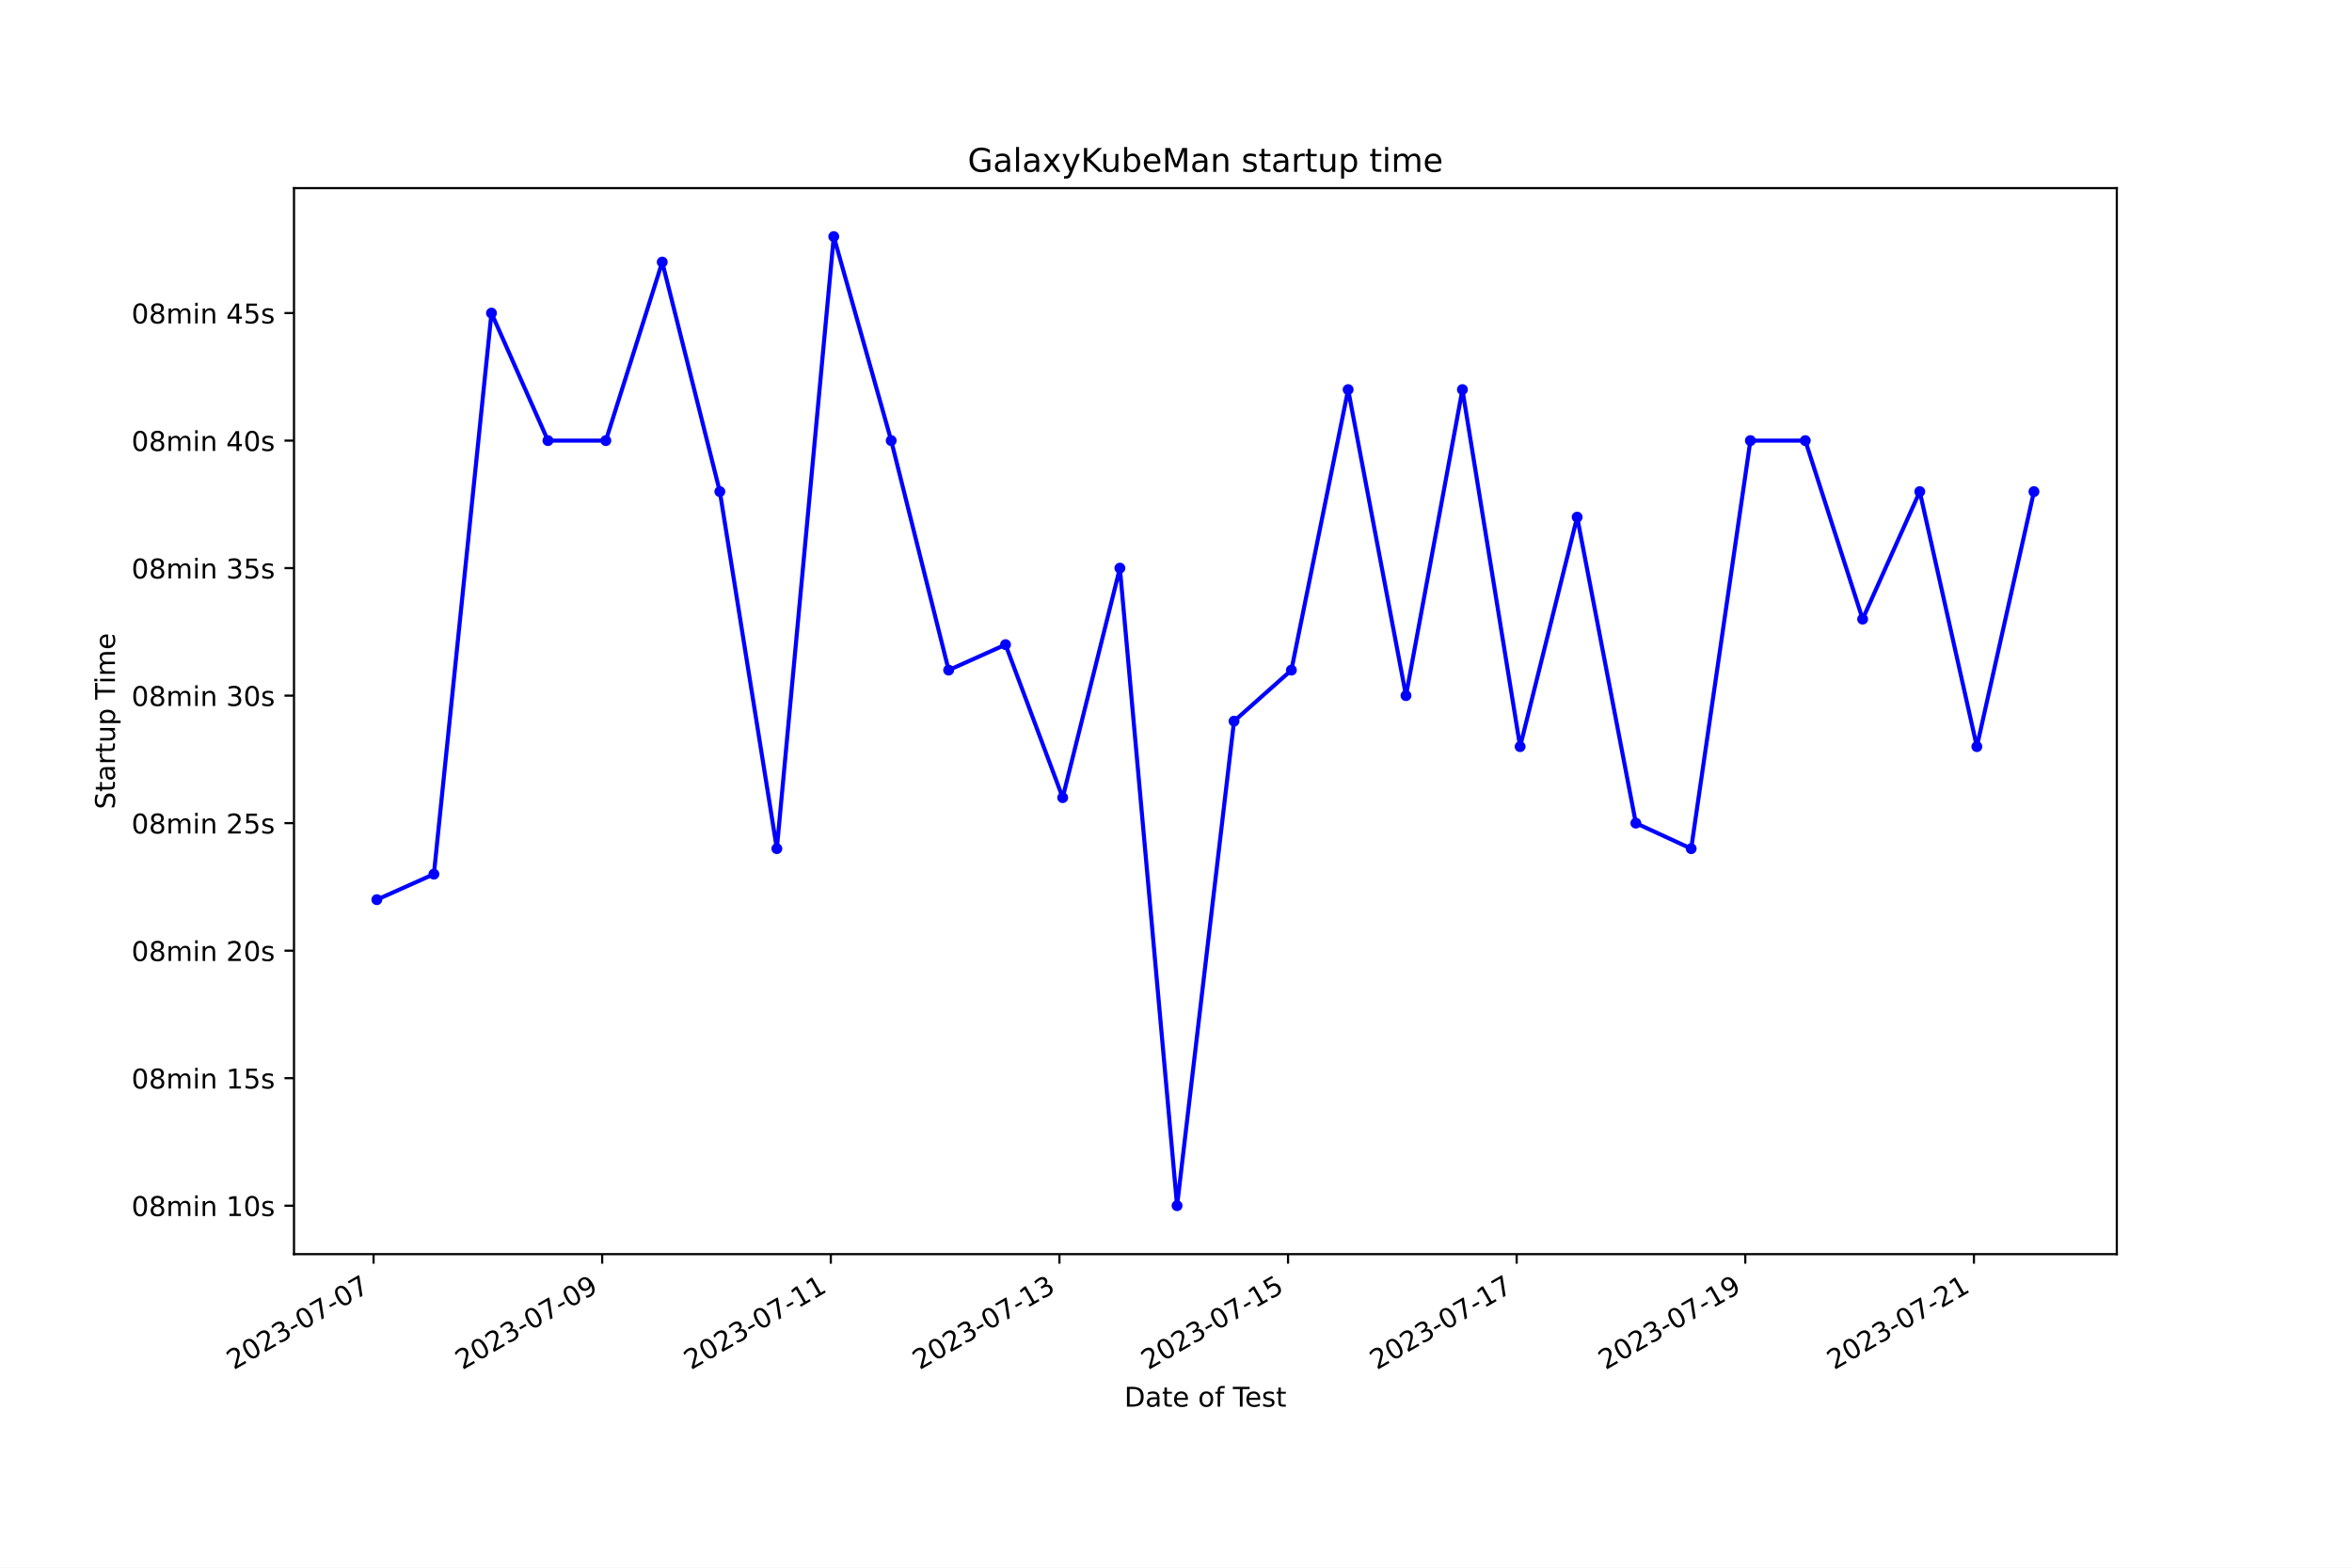
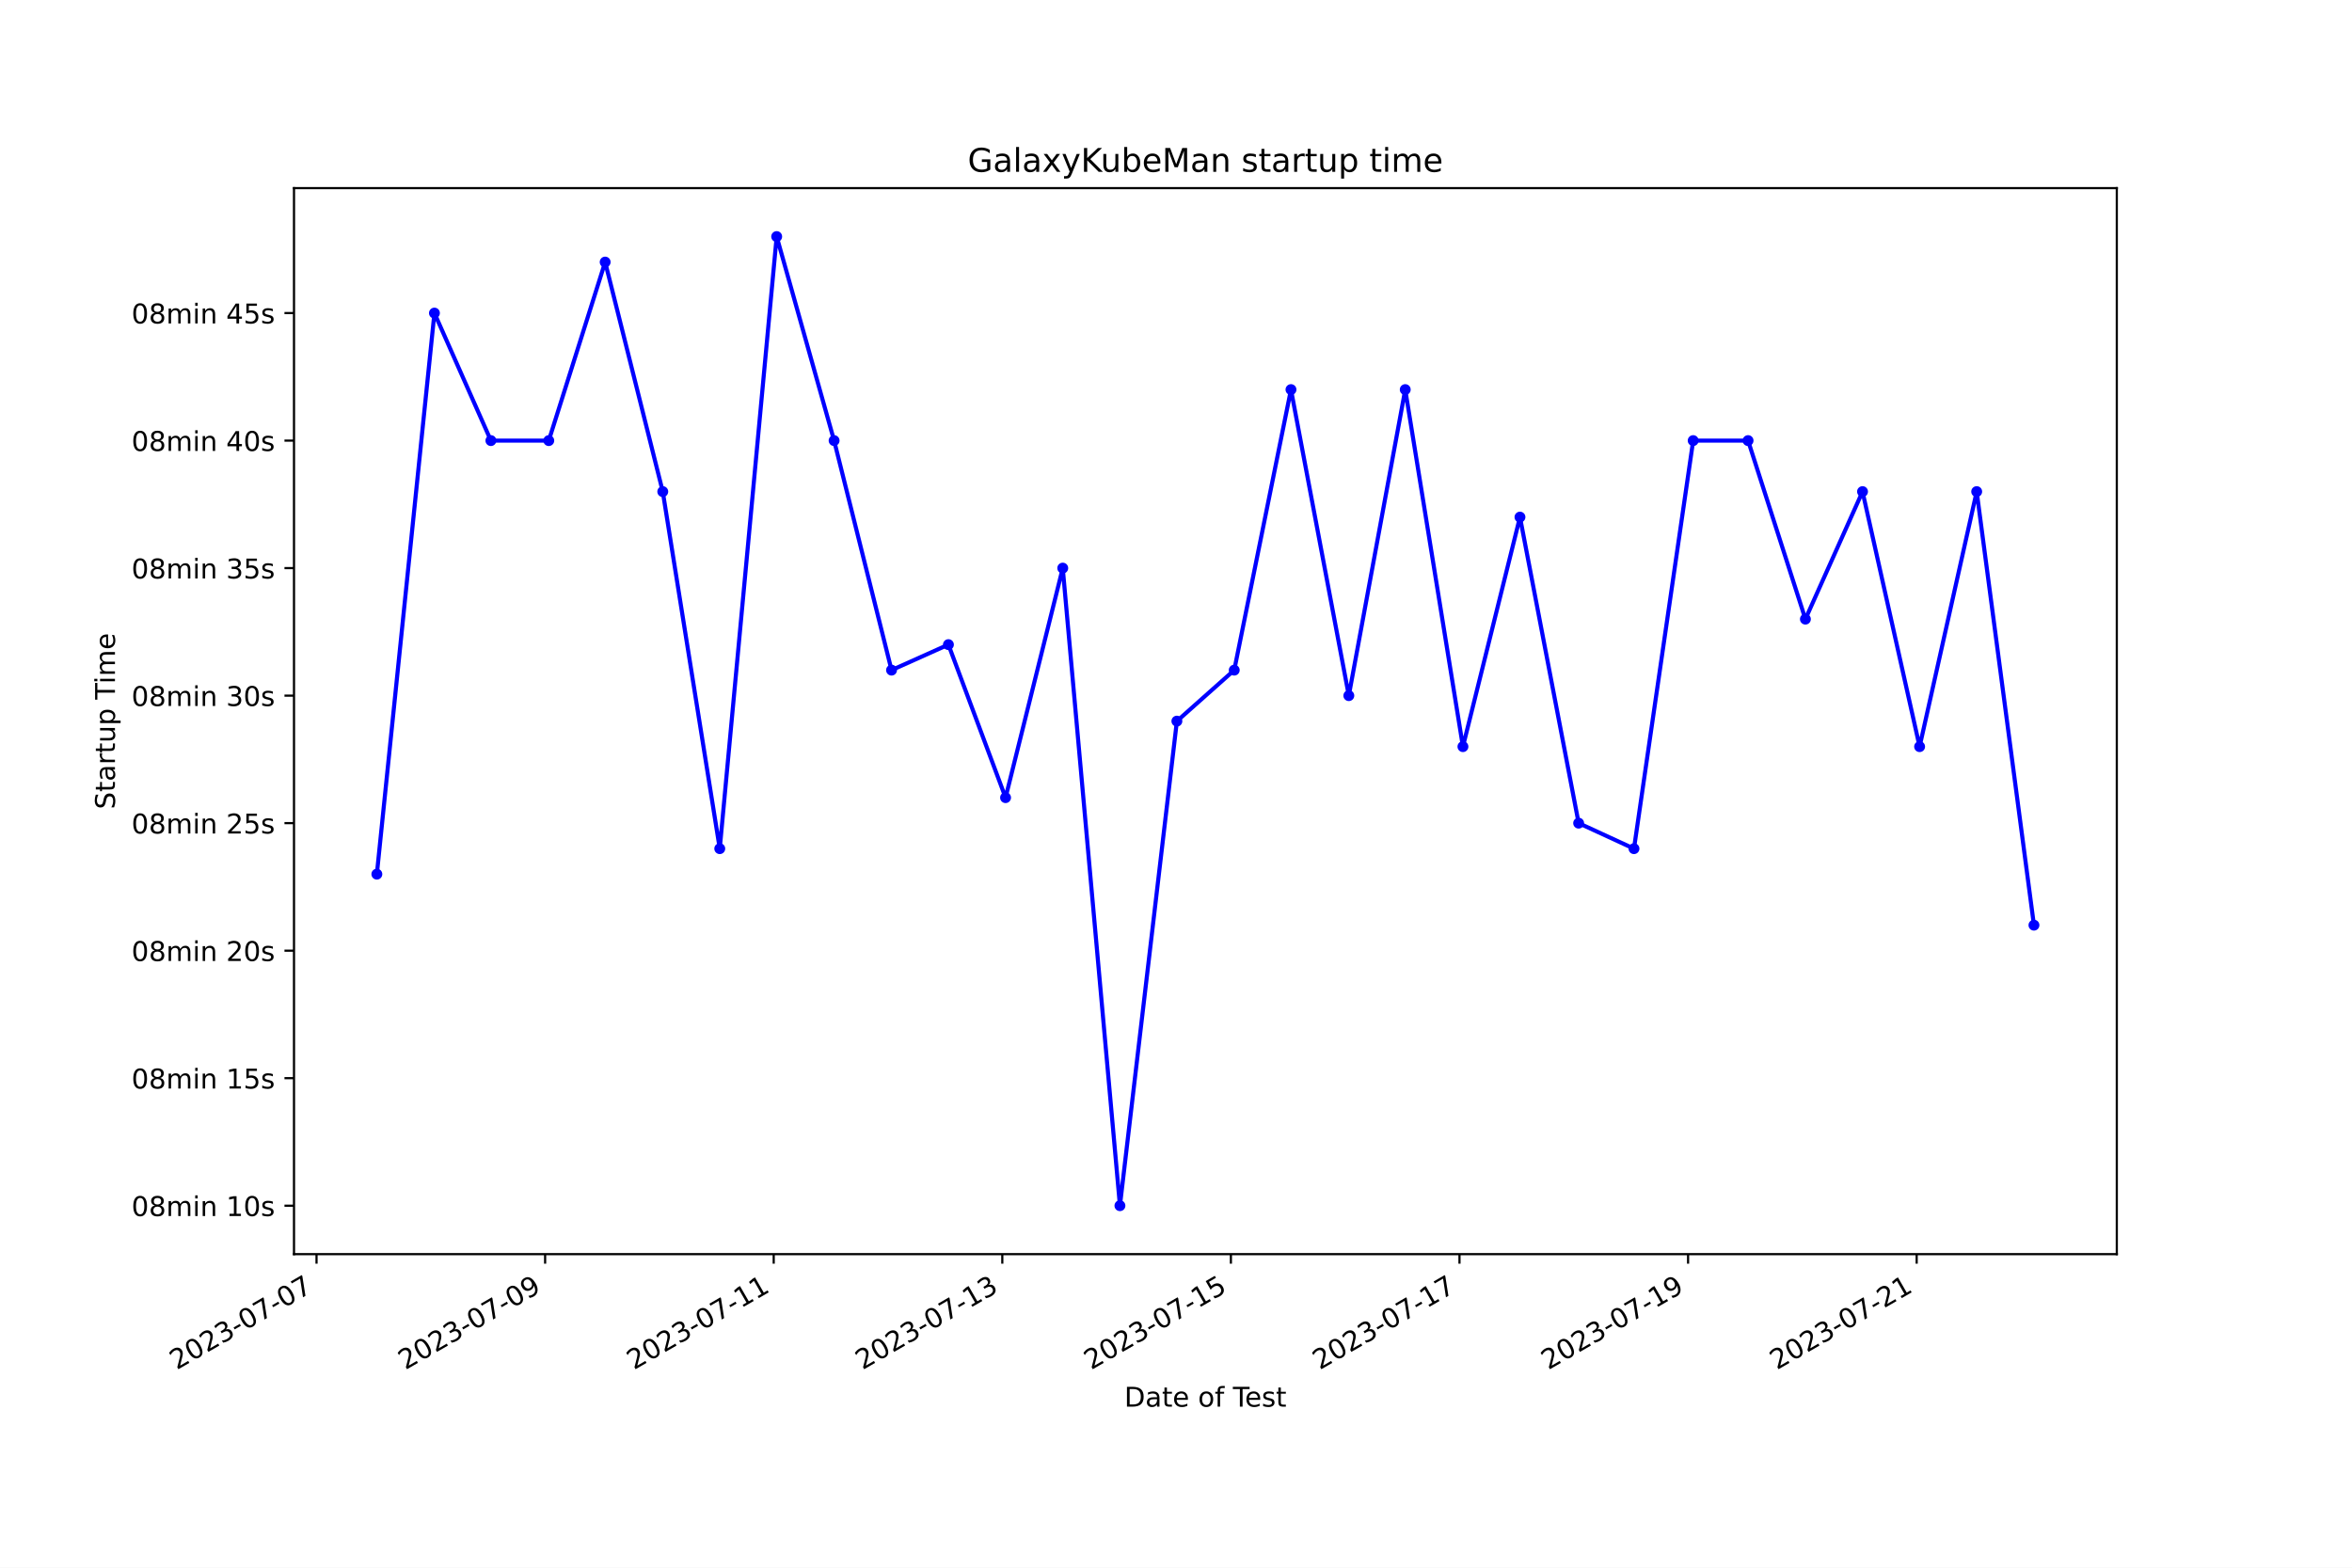
<svg xmlns="http://www.w3.org/2000/svg" xmlns:xlink="http://www.w3.org/1999/xlink" width="864pt" height="576pt" viewBox="0 0 864 576" version="1.1">
  <defs>
    <style type="text/css">*{stroke-linejoin: round; stroke-linecap: butt}</style>
  </defs>
  <g id="figure_1">
    <g id="patch_1">
      <path d="M 0 576  L 864 576  L 864 0  L 0 0  z " style="fill: #ffffff" />
    </g>
    <g id="axes_1">
      <g id="patch_2">
        <path d="M 108 460.8  L 777.6 460.8  L 777.6 69.12  L 108 69.12  z " style="fill: #ffffff" />
      </g>
      <g id="matplotlib.axis_1">
        <g id="xtick_1">
          <g id="line2d_1">
            <defs>
-               <path id="m40ff497cef" d="M 0 0  L 0 3.5  " style="stroke: #000000; stroke-width: 0.8" />
+               <path id="m1eef73baef" d="M 0 0  L 0 3.5  " style="stroke: #000000; stroke-width: 0.8" />
            </defs>
            <g>
-               <use xlink:href="#m40ff497cef" x="137.227" y="460.8" style="stroke: #000000; stroke-width: 0.8" />
+               <use xlink:href="#m1eef73baef" x="116.275" y="460.8" style="stroke: #000000; stroke-width: 0.8" />
            </g>
          </g>
          <g id="text_1">
-             <g transform="translate(85.85722 503.4383) rotate(-30) scale(0.1 -0.1)">
+             <g transform="translate(64.90552 503.4383) rotate(-30) scale(0.1 -0.1)">
              <defs>
                <path id="DejaVuSans-32" d="M 1228 531  L 3431 531  L 3431 0  L 469 0  L 469 531  Q 828 903 1448 1529  Q 2069 2156 2228 2338  Q 2531 2678 2651 2914  Q 2772 3150 2772 3378  Q 2772 3750 2511 3984  Q 2250 4219 1831 4219  Q 1534 4219 1204 4116  Q 875 4013 500 3803  L 500 4441  Q 881 4594 1212 4672  Q 1544 4750 1819 4750  Q 2544 4750 2975 4387  Q 3406 4025 3406 3419  Q 3406 3131 3298 2873  Q 3191 2616 2906 2266  Q 2828 2175 2409 1742  Q 1991 1309 1228 531  z " transform="scale(0.015625)" />
                <path id="DejaVuSans-30" d="M 2034 4250  Q 1547 4250 1301 3770  Q 1056 3291 1056 2328  Q 1056 1369 1301 889  Q 1547 409 2034 409  Q 2525 409 2770 889  Q 3016 1369 3016 2328  Q 3016 3291 2770 3770  Q 2525 4250 2034 4250  z M 2034 4750  Q 2819 4750 3233 4129  Q 3647 3509 3647 2328  Q 3647 1150 3233 529  Q 2819 -91 2034 -91  Q 1250 -91 836 529  Q 422 1150 422 2328  Q 422 3509 836 4129  Q 1250 4750 2034 4750  z " transform="scale(0.015625)" />
                <path id="DejaVuSans-33" d="M 2597 2516  Q 3050 2419 3304 2112  Q 3559 1806 3559 1356  Q 3559 666 3084 287  Q 2609 -91 1734 -91  Q 1441 -91 1130 -33  Q 819 25 488 141  L 488 750  Q 750 597 1062 519  Q 1375 441 1716 441  Q 2309 441 2620 675  Q 2931 909 2931 1356  Q 2931 1769 2642 2001  Q 2353 2234 1838 2234  L 1294 2234  L 1294 2753  L 1863 2753  Q 2328 2753 2575 2939  Q 2822 3125 2822 3475  Q 2822 3834 2567 4026  Q 2313 4219 1838 4219  Q 1578 4219 1281 4162  Q 984 4106 628 3988  L 628 4550  Q 988 4650 1302 4700  Q 1616 4750 1894 4750  Q 2613 4750 3031 4423  Q 3450 4097 3450 3541  Q 3450 3153 3228 2886  Q 3006 2619 2597 2516  z " transform="scale(0.015625)" />
                <path id="DejaVuSans-2d" d="M 313 2009  L 1997 2009  L 1997 1497  L 313 1497  L 313 2009  z " transform="scale(0.015625)" />
                <path id="DejaVuSans-37" d="M 525 4666  L 3525 4666  L 3525 4397  L 1831 0  L 1172 0  L 2766 4134  L 525 4134  L 525 4666  z " transform="scale(0.015625)" />
              </defs>
              <use xlink:href="#DejaVuSans-32" />
              <use xlink:href="#DejaVuSans-30" x="63.623" />
              <use xlink:href="#DejaVuSans-32" x="127.246" />
              <use xlink:href="#DejaVuSans-33" x="190.869" />
              <use xlink:href="#DejaVuSans-2d" x="254.492" />
              <use xlink:href="#DejaVuSans-30" x="290.576" />
              <use xlink:href="#DejaVuSans-37" x="354.199" />
              <use xlink:href="#DejaVuSans-2d" x="417.822" />
              <use xlink:href="#DejaVuSans-30" x="453.906" />
              <use xlink:href="#DejaVuSans-37" x="517.529" />
            </g>
          </g>
        </g>
        <g id="xtick_2">
          <g id="line2d_2">
            <g>
-               <use xlink:href="#m40ff497cef" x="221.21" y="460.8" style="stroke: #000000; stroke-width: 0.8" />
+               <use xlink:href="#m1eef73baef" x="200.248" y="460.8" style="stroke: #000000; stroke-width: 0.8" />
            </g>
          </g>
          <g id="text_2">
-             <g transform="translate(169.8409 503.4383) rotate(-30) scale(0.1 -0.1)">
+             <g transform="translate(148.8782 503.4383) rotate(-30) scale(0.1 -0.1)">
              <defs>
                <path id="DejaVuSans-39" d="M 703 97  L 703 672  Q 941 559 1184 500  Q 1428 441 1663 441  Q 2288 441 2617 861  Q 2947 1281 2994 2138  Q 2813 1869 2534 1725  Q 2256 1581 1919 1581  Q 1219 1581 811 2004  Q 403 2428 403 3163  Q 403 3881 828 4315  Q 1253 4750 1959 4750  Q 2769 4750 3195 4129  Q 3622 3509 3622 2328  Q 3622 1225 3098 567  Q 2575 -91 1691 -91  Q 1453 -91 1209 -44  Q 966 3 703 97  z M 1959 2075  Q 2384 2075 2632 2365  Q 2881 2656 2881 3163  Q 2881 3666 2632 3958  Q 2384 4250 1959 4250  Q 1534 4250 1286 3958  Q 1038 3666 1038 3163  Q 1038 2656 1286 2365  Q 1534 2075 1959 2075  z " transform="scale(0.015625)" />
              </defs>
              <use xlink:href="#DejaVuSans-32" />
              <use xlink:href="#DejaVuSans-30" x="63.623" />
              <use xlink:href="#DejaVuSans-32" x="127.246" />
              <use xlink:href="#DejaVuSans-33" x="190.869" />
              <use xlink:href="#DejaVuSans-2d" x="254.492" />
              <use xlink:href="#DejaVuSans-30" x="290.576" />
              <use xlink:href="#DejaVuSans-37" x="354.199" />
              <use xlink:href="#DejaVuSans-2d" x="417.822" />
              <use xlink:href="#DejaVuSans-30" x="453.906" />
              <use xlink:href="#DejaVuSans-39" x="517.529" />
            </g>
          </g>
        </g>
        <g id="xtick_3">
          <g id="line2d_3">
            <g>
-               <use xlink:href="#m40ff497cef" x="305.194" y="460.8" style="stroke: #000000; stroke-width: 0.8" />
+               <use xlink:href="#m1eef73baef" x="284.22" y="460.8" style="stroke: #000000; stroke-width: 0.8" />
            </g>
          </g>
          <g id="text_3">
-             <g transform="translate(253.8246 503.4383) rotate(-30) scale(0.1 -0.1)">
+             <g transform="translate(232.8508 503.4383) rotate(-30) scale(0.1 -0.1)">
              <defs>
                <path id="DejaVuSans-31" d="M 794 531  L 1825 531  L 1825 4091  L 703 3866  L 703 4441  L 1819 4666  L 2450 4666  L 2450 531  L 3481 531  L 3481 0  L 794 0  L 794 531  z " transform="scale(0.015625)" />
              </defs>
              <use xlink:href="#DejaVuSans-32" />
              <use xlink:href="#DejaVuSans-30" x="63.623" />
              <use xlink:href="#DejaVuSans-32" x="127.246" />
              <use xlink:href="#DejaVuSans-33" x="190.869" />
              <use xlink:href="#DejaVuSans-2d" x="254.492" />
              <use xlink:href="#DejaVuSans-30" x="290.576" />
              <use xlink:href="#DejaVuSans-37" x="354.199" />
              <use xlink:href="#DejaVuSans-2d" x="417.822" />
              <use xlink:href="#DejaVuSans-31" x="453.906" />
              <use xlink:href="#DejaVuSans-31" x="517.529" />
            </g>
          </g>
        </g>
        <g id="xtick_4">
          <g id="line2d_4">
            <g>
-               <use xlink:href="#m40ff497cef" x="389.178" y="460.8" style="stroke: #000000; stroke-width: 0.8" />
+               <use xlink:href="#m1eef73baef" x="368.193" y="460.8" style="stroke: #000000; stroke-width: 0.8" />
            </g>
          </g>
          <g id="text_4">
-             <g transform="translate(337.8083 503.4383) rotate(-30) scale(0.1 -0.1)">
+             <g transform="translate(316.8234 503.4383) rotate(-30) scale(0.1 -0.1)">
              <use xlink:href="#DejaVuSans-32" />
              <use xlink:href="#DejaVuSans-30" x="63.623" />
              <use xlink:href="#DejaVuSans-32" x="127.246" />
              <use xlink:href="#DejaVuSans-33" x="190.869" />
              <use xlink:href="#DejaVuSans-2d" x="254.492" />
              <use xlink:href="#DejaVuSans-30" x="290.576" />
              <use xlink:href="#DejaVuSans-37" x="354.199" />
              <use xlink:href="#DejaVuSans-2d" x="417.822" />
              <use xlink:href="#DejaVuSans-31" x="453.906" />
              <use xlink:href="#DejaVuSans-33" x="517.529" />
            </g>
          </g>
        </g>
        <g id="xtick_5">
          <g id="line2d_5">
            <g>
-               <use xlink:href="#m40ff497cef" x="473.161" y="460.8" style="stroke: #000000; stroke-width: 0.8" />
+               <use xlink:href="#m1eef73baef" x="452.166" y="460.8" style="stroke: #000000; stroke-width: 0.8" />
            </g>
          </g>
          <g id="text_5">
-             <g transform="translate(421.792 503.4383) rotate(-30) scale(0.1 -0.1)">
+             <g transform="translate(400.7961 503.4383) rotate(-30) scale(0.1 -0.1)">
              <defs>
                <path id="DejaVuSans-35" d="M 691 4666  L 3169 4666  L 3169 4134  L 1269 4134  L 1269 2991  Q 1406 3038 1543 3061  Q 1681 3084 1819 3084  Q 2600 3084 3056 2656  Q 3513 2228 3513 1497  Q 3513 744 3044 326  Q 2575 -91 1722 -91  Q 1428 -91 1123 -41  Q 819 9 494 109  L 494 744  Q 775 591 1075 516  Q 1375 441 1709 441  Q 2250 441 2565 725  Q 2881 1009 2881 1497  Q 2881 1984 2565 2268  Q 2250 2553 1709 2553  Q 1456 2553 1204 2497  Q 953 2441 691 2322  L 691 4666  z " transform="scale(0.015625)" />
              </defs>
              <use xlink:href="#DejaVuSans-32" />
              <use xlink:href="#DejaVuSans-30" x="63.623" />
              <use xlink:href="#DejaVuSans-32" x="127.246" />
              <use xlink:href="#DejaVuSans-33" x="190.869" />
              <use xlink:href="#DejaVuSans-2d" x="254.492" />
              <use xlink:href="#DejaVuSans-30" x="290.576" />
              <use xlink:href="#DejaVuSans-37" x="354.199" />
              <use xlink:href="#DejaVuSans-2d" x="417.822" />
              <use xlink:href="#DejaVuSans-31" x="453.906" />
              <use xlink:href="#DejaVuSans-35" x="517.529" />
            </g>
          </g>
        </g>
        <g id="xtick_6">
          <g id="line2d_6">
            <g>
-               <use xlink:href="#m40ff497cef" x="557.145" y="460.8" style="stroke: #000000; stroke-width: 0.8" />
+               <use xlink:href="#m1eef73baef" x="536.138" y="460.8" style="stroke: #000000; stroke-width: 0.8" />
            </g>
          </g>
          <g id="text_6">
-             <g transform="translate(505.7757 503.4383) rotate(-30) scale(0.1 -0.1)">
+             <g transform="translate(484.7687 503.4383) rotate(-30) scale(0.1 -0.1)">
              <use xlink:href="#DejaVuSans-32" />
              <use xlink:href="#DejaVuSans-30" x="63.623" />
              <use xlink:href="#DejaVuSans-32" x="127.246" />
              <use xlink:href="#DejaVuSans-33" x="190.869" />
              <use xlink:href="#DejaVuSans-2d" x="254.492" />
              <use xlink:href="#DejaVuSans-30" x="290.576" />
              <use xlink:href="#DejaVuSans-37" x="354.199" />
              <use xlink:href="#DejaVuSans-2d" x="417.822" />
              <use xlink:href="#DejaVuSans-31" x="453.906" />
              <use xlink:href="#DejaVuSans-37" x="517.529" />
            </g>
          </g>
        </g>
        <g id="xtick_7">
          <g id="line2d_7">
            <g>
-               <use xlink:href="#m40ff497cef" x="641.129" y="460.8" style="stroke: #000000; stroke-width: 0.8" />
+               <use xlink:href="#m1eef73baef" x="620.111" y="460.8" style="stroke: #000000; stroke-width: 0.8" />
            </g>
          </g>
          <g id="text_7">
-             <g transform="translate(589.7594 503.4383) rotate(-30) scale(0.1 -0.1)">
+             <g transform="translate(568.7413 503.4383) rotate(-30) scale(0.1 -0.1)">
              <use xlink:href="#DejaVuSans-32" />
              <use xlink:href="#DejaVuSans-30" x="63.623" />
              <use xlink:href="#DejaVuSans-32" x="127.246" />
              <use xlink:href="#DejaVuSans-33" x="190.869" />
              <use xlink:href="#DejaVuSans-2d" x="254.492" />
              <use xlink:href="#DejaVuSans-30" x="290.576" />
              <use xlink:href="#DejaVuSans-37" x="354.199" />
              <use xlink:href="#DejaVuSans-2d" x="417.822" />
              <use xlink:href="#DejaVuSans-31" x="453.906" />
              <use xlink:href="#DejaVuSans-39" x="517.529" />
            </g>
          </g>
        </g>
        <g id="xtick_8">
          <g id="line2d_8">
            <g>
-               <use xlink:href="#m40ff497cef" x="725.113" y="460.8" style="stroke: #000000; stroke-width: 0.8" />
+               <use xlink:href="#m1eef73baef" x="704.083" y="460.8" style="stroke: #000000; stroke-width: 0.8" />
            </g>
          </g>
          <g id="text_8">
-             <g transform="translate(673.7431 503.4383) rotate(-30) scale(0.1 -0.1)">
+             <g transform="translate(652.714 503.4383) rotate(-30) scale(0.1 -0.1)">
              <use xlink:href="#DejaVuSans-32" />
              <use xlink:href="#DejaVuSans-30" x="63.623" />
              <use xlink:href="#DejaVuSans-32" x="127.246" />
              <use xlink:href="#DejaVuSans-33" x="190.869" />
              <use xlink:href="#DejaVuSans-2d" x="254.492" />
              <use xlink:href="#DejaVuSans-30" x="290.576" />
              <use xlink:href="#DejaVuSans-37" x="354.199" />
              <use xlink:href="#DejaVuSans-2d" x="417.822" />
              <use xlink:href="#DejaVuSans-32" x="453.906" />
              <use xlink:href="#DejaVuSans-31" x="517.529" />
            </g>
          </g>
        </g>
        <g id="text_9">
          <g transform="translate(413.0063 516.8378) scale(0.1 -0.1)">
            <defs>
              <path id="DejaVuSans-44" d="M 1259 4147  L 1259 519  L 2022 519  Q 2988 519 3436 956  Q 3884 1394 3884 2338  Q 3884 3275 3436 3711  Q 2988 4147 2022 4147  L 1259 4147  z M 628 4666  L 1925 4666  Q 3281 4666 3915 4102  Q 4550 3538 4550 2338  Q 4550 1131 3912 565  Q 3275 0 1925 0  L 628 0  L 628 4666  z " transform="scale(0.015625)" />
              <path id="DejaVuSans-61" d="M 2194 1759  Q 1497 1759 1228 1600  Q 959 1441 959 1056  Q 959 750 1161 570  Q 1363 391 1709 391  Q 2188 391 2477 730  Q 2766 1069 2766 1631  L 2766 1759  L 2194 1759  z M 3341 1997  L 3341 0  L 2766 0  L 2766 531  Q 2569 213 2275 61  Q 1981 -91 1556 -91  Q 1019 -91 701 211  Q 384 513 384 1019  Q 384 1609 779 1909  Q 1175 2209 1959 2209  L 2766 2209  L 2766 2266  Q 2766 2663 2505 2880  Q 2244 3097 1772 3097  Q 1472 3097 1187 3025  Q 903 2953 641 2809  L 641 3341  Q 956 3463 1253 3523  Q 1550 3584 1831 3584  Q 2591 3584 2966 3190  Q 3341 2797 3341 1997  z " transform="scale(0.015625)" />
              <path id="DejaVuSans-74" d="M 1172 4494  L 1172 3500  L 2356 3500  L 2356 3053  L 1172 3053  L 1172 1153  Q 1172 725 1289 603  Q 1406 481 1766 481  L 2356 481  L 2356 0  L 1766 0  Q 1100 0 847 248  Q 594 497 594 1153  L 594 3053  L 172 3053  L 172 3500  L 594 3500  L 594 4494  L 1172 4494  z " transform="scale(0.015625)" />
              <path id="DejaVuSans-65" d="M 3597 1894  L 3597 1613  L 953 1613  Q 991 1019 1311 708  Q 1631 397 2203 397  Q 2534 397 2845 478  Q 3156 559 3463 722  L 3463 178  Q 3153 47 2828 -22  Q 2503 -91 2169 -91  Q 1331 -91 842 396  Q 353 884 353 1716  Q 353 2575 817 3079  Q 1281 3584 2069 3584  Q 2775 3584 3186 3129  Q 3597 2675 3597 1894  z M 3022 2063  Q 3016 2534 2758 2815  Q 2500 3097 2075 3097  Q 1594 3097 1305 2825  Q 1016 2553 972 2059  L 3022 2063  z " transform="scale(0.015625)" />
              <path id="DejaVuSans-20" transform="scale(0.015625)" />
              <path id="DejaVuSans-6f" d="M 1959 3097  Q 1497 3097 1228 2736  Q 959 2375 959 1747  Q 959 1119 1226 758  Q 1494 397 1959 397  Q 2419 397 2687 759  Q 2956 1122 2956 1747  Q 2956 2369 2687 2733  Q 2419 3097 1959 3097  z M 1959 3584  Q 2709 3584 3137 3096  Q 3566 2609 3566 1747  Q 3566 888 3137 398  Q 2709 -91 1959 -91  Q 1206 -91 779 398  Q 353 888 353 1747  Q 353 2609 779 3096  Q 1206 3584 1959 3584  z " transform="scale(0.015625)" />
              <path id="DejaVuSans-66" d="M 2375 4863  L 2375 4384  L 1825 4384  Q 1516 4384 1395 4259  Q 1275 4134 1275 3809  L 1275 3500  L 2222 3500  L 2222 3053  L 1275 3053  L 1275 0  L 697 0  L 697 3053  L 147 3053  L 147 3500  L 697 3500  L 697 3744  Q 697 4328 969 4595  Q 1241 4863 1831 4863  L 2375 4863  z " transform="scale(0.015625)" />
              <path id="DejaVuSans-54" d="M -19 4666  L 3928 4666  L 3928 4134  L 2272 4134  L 2272 0  L 1638 0  L 1638 4134  L -19 4134  L -19 4666  z " transform="scale(0.015625)" />
              <path id="DejaVuSans-73" d="M 2834 3397  L 2834 2853  Q 2591 2978 2328 3040  Q 2066 3103 1784 3103  Q 1356 3103 1142 2972  Q 928 2841 928 2578  Q 928 2378 1081 2264  Q 1234 2150 1697 2047  L 1894 2003  Q 2506 1872 2764 1633  Q 3022 1394 3022 966  Q 3022 478 2636 193  Q 2250 -91 1575 -91  Q 1294 -91 989 -36  Q 684 19 347 128  L 347 722  Q 666 556 975 473  Q 1284 391 1588 391  Q 1994 391 2212 530  Q 2431 669 2431 922  Q 2431 1156 2273 1281  Q 2116 1406 1581 1522  L 1381 1569  Q 847 1681 609 1914  Q 372 2147 372 2553  Q 372 3047 722 3315  Q 1072 3584 1716 3584  Q 2034 3584 2315 3537  Q 2597 3491 2834 3397  z " transform="scale(0.015625)" />
            </defs>
            <use xlink:href="#DejaVuSans-44" />
            <use xlink:href="#DejaVuSans-61" x="77.002" />
            <use xlink:href="#DejaVuSans-74" x="138.281" />
            <use xlink:href="#DejaVuSans-65" x="177.49" />
            <use xlink:href="#DejaVuSans-20" x="239.014" />
            <use xlink:href="#DejaVuSans-6f" x="270.801" />
            <use xlink:href="#DejaVuSans-66" x="331.982" />
            <use xlink:href="#DejaVuSans-20" x="367.188" />
            <use xlink:href="#DejaVuSans-54" x="398.975" />
            <use xlink:href="#DejaVuSans-65" x="443.059" />
            <use xlink:href="#DejaVuSans-73" x="504.582" />
            <use xlink:href="#DejaVuSans-74" x="556.682" />
          </g>
        </g>
      </g>
      <g id="matplotlib.axis_2">
        <g id="ytick_1">
          <g id="line2d_9">
            <defs>
-               <path id="m97dfd78627" d="M 0 0  L -3.5 0  " style="stroke: #000000; stroke-width: 0.8" />
+               <path id="m2b5f86c398" d="M 0 0  L -3.5 0  " style="stroke: #000000; stroke-width: 0.8" />
            </defs>
            <g>
-               <use xlink:href="#m97dfd78627" x="108" y="442.996" style="stroke: #000000; stroke-width: 0.8" />
+               <use xlink:href="#m2b5f86c398" x="108" y="442.996" style="stroke: #000000; stroke-width: 0.8" />
            </g>
          </g>
          <g id="text_10">
            <g transform="translate(48.30625 446.7956) scale(0.1 -0.1)">
              <defs>
                <path id="DejaVuSans-38" d="M 2034 2216  Q 1584 2216 1326 1975  Q 1069 1734 1069 1313  Q 1069 891 1326 650  Q 1584 409 2034 409  Q 2484 409 2743 651  Q 3003 894 3003 1313  Q 3003 1734 2745 1975  Q 2488 2216 2034 2216  z M 1403 2484  Q 997 2584 770 2862  Q 544 3141 544 3541  Q 544 4100 942 4425  Q 1341 4750 2034 4750  Q 2731 4750 3128 4425  Q 3525 4100 3525 3541  Q 3525 3141 3298 2862  Q 3072 2584 2669 2484  Q 3125 2378 3379 2068  Q 3634 1759 3634 1313  Q 3634 634 3220 271  Q 2806 -91 2034 -91  Q 1263 -91 848 271  Q 434 634 434 1313  Q 434 1759 690 2068  Q 947 2378 1403 2484  z M 1172 3481  Q 1172 3119 1398 2916  Q 1625 2713 2034 2713  Q 2441 2713 2670 2916  Q 2900 3119 2900 3481  Q 2900 3844 2670 4047  Q 2441 4250 2034 4250  Q 1625 4250 1398 4047  Q 1172 3844 1172 3481  z " transform="scale(0.015625)" />
                <path id="DejaVuSans-6d" d="M 3328 2828  Q 3544 3216 3844 3400  Q 4144 3584 4550 3584  Q 5097 3584 5394 3201  Q 5691 2819 5691 2113  L 5691 0  L 5113 0  L 5113 2094  Q 5113 2597 4934 2840  Q 4756 3084 4391 3084  Q 3944 3084 3684 2787  Q 3425 2491 3425 1978  L 3425 0  L 2847 0  L 2847 2094  Q 2847 2600 2669 2842  Q 2491 3084 2119 3084  Q 1678 3084 1418 2786  Q 1159 2488 1159 1978  L 1159 0  L 581 0  L 581 3500  L 1159 3500  L 1159 2956  Q 1356 3278 1631 3431  Q 1906 3584 2284 3584  Q 2666 3584 2933 3390  Q 3200 3197 3328 2828  z " transform="scale(0.015625)" />
                <path id="DejaVuSans-69" d="M 603 3500  L 1178 3500  L 1178 0  L 603 0  L 603 3500  z M 603 4863  L 1178 4863  L 1178 4134  L 603 4134  L 603 4863  z " transform="scale(0.015625)" />
                <path id="DejaVuSans-6e" d="M 3513 2113  L 3513 0  L 2938 0  L 2938 2094  Q 2938 2591 2744 2837  Q 2550 3084 2163 3084  Q 1697 3084 1428 2787  Q 1159 2491 1159 1978  L 1159 0  L 581 0  L 581 3500  L 1159 3500  L 1159 2956  Q 1366 3272 1645 3428  Q 1925 3584 2291 3584  Q 2894 3584 3203 3211  Q 3513 2838 3513 2113  z " transform="scale(0.015625)" />
              </defs>
              <use xlink:href="#DejaVuSans-30" />
              <use xlink:href="#DejaVuSans-38" x="63.623" />
              <use xlink:href="#DejaVuSans-6d" x="127.246" />
              <use xlink:href="#DejaVuSans-69" x="224.658" />
              <use xlink:href="#DejaVuSans-6e" x="252.441" />
              <use xlink:href="#DejaVuSans-20" x="315.82" />
              <use xlink:href="#DejaVuSans-31" x="347.607" />
              <use xlink:href="#DejaVuSans-30" x="411.23" />
              <use xlink:href="#DejaVuSans-73" x="474.854" />
            </g>
          </g>
        </g>
        <g id="ytick_2">
          <g id="line2d_10">
            <g>
-               <use xlink:href="#m97dfd78627" x="108" y="396.145" style="stroke: #000000; stroke-width: 0.8" />
+               <use xlink:href="#m2b5f86c398" x="108" y="396.145" style="stroke: #000000; stroke-width: 0.8" />
            </g>
          </g>
          <g id="text_11">
            <g transform="translate(48.30625 399.9439) scale(0.1 -0.1)">
              <use xlink:href="#DejaVuSans-30" />
              <use xlink:href="#DejaVuSans-38" x="63.623" />
              <use xlink:href="#DejaVuSans-6d" x="127.246" />
              <use xlink:href="#DejaVuSans-69" x="224.658" />
              <use xlink:href="#DejaVuSans-6e" x="252.441" />
              <use xlink:href="#DejaVuSans-20" x="315.82" />
              <use xlink:href="#DejaVuSans-31" x="347.607" />
              <use xlink:href="#DejaVuSans-35" x="411.23" />
              <use xlink:href="#DejaVuSans-73" x="474.854" />
            </g>
          </g>
        </g>
        <g id="ytick_3">
          <g id="line2d_11">
            <g>
-               <use xlink:href="#m97dfd78627" x="108" y="349.293" style="stroke: #000000; stroke-width: 0.8" />
+               <use xlink:href="#m2b5f86c398" x="108" y="349.293" style="stroke: #000000; stroke-width: 0.8" />
            </g>
          </g>
          <g id="text_12">
            <g transform="translate(48.30625 353.0922) scale(0.1 -0.1)">
              <use xlink:href="#DejaVuSans-30" />
              <use xlink:href="#DejaVuSans-38" x="63.623" />
              <use xlink:href="#DejaVuSans-6d" x="127.246" />
              <use xlink:href="#DejaVuSans-69" x="224.658" />
              <use xlink:href="#DejaVuSans-6e" x="252.441" />
              <use xlink:href="#DejaVuSans-20" x="315.82" />
              <use xlink:href="#DejaVuSans-32" x="347.607" />
              <use xlink:href="#DejaVuSans-30" x="411.23" />
              <use xlink:href="#DejaVuSans-73" x="474.854" />
            </g>
          </g>
        </g>
        <g id="ytick_4">
          <g id="line2d_12">
            <g>
-               <use xlink:href="#m97dfd78627" x="108" y="302.441" style="stroke: #000000; stroke-width: 0.8" />
+               <use xlink:href="#m2b5f86c398" x="108" y="302.441" style="stroke: #000000; stroke-width: 0.8" />
            </g>
          </g>
          <g id="text_13">
            <g transform="translate(48.30625 306.2406) scale(0.1 -0.1)">
              <use xlink:href="#DejaVuSans-30" />
              <use xlink:href="#DejaVuSans-38" x="63.623" />
              <use xlink:href="#DejaVuSans-6d" x="127.246" />
              <use xlink:href="#DejaVuSans-69" x="224.658" />
              <use xlink:href="#DejaVuSans-6e" x="252.441" />
              <use xlink:href="#DejaVuSans-20" x="315.82" />
              <use xlink:href="#DejaVuSans-32" x="347.607" />
              <use xlink:href="#DejaVuSans-35" x="411.23" />
              <use xlink:href="#DejaVuSans-73" x="474.854" />
            </g>
          </g>
        </g>
        <g id="ytick_5">
          <g id="line2d_13">
            <g>
-               <use xlink:href="#m97dfd78627" x="108" y="255.59" style="stroke: #000000; stroke-width: 0.8" />
+               <use xlink:href="#m2b5f86c398" x="108" y="255.59" style="stroke: #000000; stroke-width: 0.8" />
            </g>
          </g>
          <g id="text_14">
            <g transform="translate(48.30625 259.3889) scale(0.1 -0.1)">
              <use xlink:href="#DejaVuSans-30" />
              <use xlink:href="#DejaVuSans-38" x="63.623" />
              <use xlink:href="#DejaVuSans-6d" x="127.246" />
              <use xlink:href="#DejaVuSans-69" x="224.658" />
              <use xlink:href="#DejaVuSans-6e" x="252.441" />
              <use xlink:href="#DejaVuSans-20" x="315.82" />
              <use xlink:href="#DejaVuSans-33" x="347.607" />
              <use xlink:href="#DejaVuSans-30" x="411.23" />
              <use xlink:href="#DejaVuSans-73" x="474.854" />
            </g>
          </g>
        </g>
        <g id="ytick_6">
          <g id="line2d_14">
            <g>
-               <use xlink:href="#m97dfd78627" x="108" y="208.738" style="stroke: #000000; stroke-width: 0.8" />
+               <use xlink:href="#m2b5f86c398" x="108" y="208.738" style="stroke: #000000; stroke-width: 0.8" />
            </g>
          </g>
          <g id="text_15">
            <g transform="translate(48.30625 212.5372) scale(0.1 -0.1)">
              <use xlink:href="#DejaVuSans-30" />
              <use xlink:href="#DejaVuSans-38" x="63.623" />
              <use xlink:href="#DejaVuSans-6d" x="127.246" />
              <use xlink:href="#DejaVuSans-69" x="224.658" />
              <use xlink:href="#DejaVuSans-6e" x="252.441" />
              <use xlink:href="#DejaVuSans-20" x="315.82" />
              <use xlink:href="#DejaVuSans-33" x="347.607" />
              <use xlink:href="#DejaVuSans-35" x="411.23" />
              <use xlink:href="#DejaVuSans-73" x="474.854" />
            </g>
          </g>
        </g>
        <g id="ytick_7">
          <g id="line2d_15">
            <g>
-               <use xlink:href="#m97dfd78627" x="108" y="161.886" style="stroke: #000000; stroke-width: 0.8" />
+               <use xlink:href="#m2b5f86c398" x="108" y="161.886" style="stroke: #000000; stroke-width: 0.8" />
            </g>
          </g>
          <g id="text_16">
            <g transform="translate(48.30625 165.6855) scale(0.1 -0.1)">
              <defs>
                <path id="DejaVuSans-34" d="M 2419 4116  L 825 1625  L 2419 1625  L 2419 4116  z M 2253 4666  L 3047 4666  L 3047 1625  L 3713 1625  L 3713 1100  L 3047 1100  L 3047 0  L 2419 0  L 2419 1100  L 313 1100  L 313 1709  L 2253 4666  z " transform="scale(0.015625)" />
              </defs>
              <use xlink:href="#DejaVuSans-30" />
              <use xlink:href="#DejaVuSans-38" x="63.623" />
              <use xlink:href="#DejaVuSans-6d" x="127.246" />
              <use xlink:href="#DejaVuSans-69" x="224.658" />
              <use xlink:href="#DejaVuSans-6e" x="252.441" />
              <use xlink:href="#DejaVuSans-20" x="315.82" />
              <use xlink:href="#DejaVuSans-34" x="347.607" />
              <use xlink:href="#DejaVuSans-30" x="411.23" />
              <use xlink:href="#DejaVuSans-73" x="474.854" />
            </g>
          </g>
        </g>
        <g id="ytick_8">
          <g id="line2d_16">
            <g>
-               <use xlink:href="#m97dfd78627" x="108" y="115.035" style="stroke: #000000; stroke-width: 0.8" />
+               <use xlink:href="#m2b5f86c398" x="108" y="115.035" style="stroke: #000000; stroke-width: 0.8" />
            </g>
          </g>
          <g id="text_17">
            <g transform="translate(48.30625 118.8339) scale(0.1 -0.1)">
              <use xlink:href="#DejaVuSans-30" />
              <use xlink:href="#DejaVuSans-38" x="63.623" />
              <use xlink:href="#DejaVuSans-6d" x="127.246" />
              <use xlink:href="#DejaVuSans-69" x="224.658" />
              <use xlink:href="#DejaVuSans-6e" x="252.441" />
              <use xlink:href="#DejaVuSans-20" x="315.82" />
              <use xlink:href="#DejaVuSans-34" x="347.607" />
              <use xlink:href="#DejaVuSans-35" x="411.23" />
              <use xlink:href="#DejaVuSans-73" x="474.854" />
            </g>
          </g>
        </g>
        <g id="text_18">
          <g transform="translate(42.22656 297.3397) rotate(-90) scale(0.1 -0.1)">
            <defs>
              <path id="DejaVuSans-53" d="M 3425 4513  L 3425 3897  Q 3066 4069 2747 4153  Q 2428 4238 2131 4238  Q 1616 4238 1336 4038  Q 1056 3838 1056 3469  Q 1056 3159 1242 3001  Q 1428 2844 1947 2747  L 2328 2669  Q 3034 2534 3370 2195  Q 3706 1856 3706 1288  Q 3706 609 3251 259  Q 2797 -91 1919 -91  Q 1588 -91 1214 -16  Q 841 59 441 206  L 441 856  Q 825 641 1194 531  Q 1563 422 1919 422  Q 2459 422 2753 634  Q 3047 847 3047 1241  Q 3047 1584 2836 1778  Q 2625 1972 2144 2069  L 1759 2144  Q 1053 2284 737 2584  Q 422 2884 422 3419  Q 422 4038 858 4394  Q 1294 4750 2059 4750  Q 2388 4750 2728 4690  Q 3069 4631 3425 4513  z " transform="scale(0.015625)" />
              <path id="DejaVuSans-72" d="M 2631 2963  Q 2534 3019 2420 3045  Q 2306 3072 2169 3072  Q 1681 3072 1420 2755  Q 1159 2438 1159 1844  L 1159 0  L 581 0  L 581 3500  L 1159 3500  L 1159 2956  Q 1341 3275 1631 3429  Q 1922 3584 2338 3584  Q 2397 3584 2469 3576  Q 2541 3569 2628 3553  L 2631 2963  z " transform="scale(0.015625)" />
              <path id="DejaVuSans-75" d="M 544 1381  L 544 3500  L 1119 3500  L 1119 1403  Q 1119 906 1312 657  Q 1506 409 1894 409  Q 2359 409 2629 706  Q 2900 1003 2900 1516  L 2900 3500  L 3475 3500  L 3475 0  L 2900 0  L 2900 538  Q 2691 219 2414 64  Q 2138 -91 1772 -91  Q 1169 -91 856 284  Q 544 659 544 1381  z M 1991 3584  L 1991 3584  z " transform="scale(0.015625)" />
              <path id="DejaVuSans-70" d="M 1159 525  L 1159 -1331  L 581 -1331  L 581 3500  L 1159 3500  L 1159 2969  Q 1341 3281 1617 3432  Q 1894 3584 2278 3584  Q 2916 3584 3314 3078  Q 3713 2572 3713 1747  Q 3713 922 3314 415  Q 2916 -91 2278 -91  Q 1894 -91 1617 61  Q 1341 213 1159 525  z M 3116 1747  Q 3116 2381 2855 2742  Q 2594 3103 2138 3103  Q 1681 3103 1420 2742  Q 1159 2381 1159 1747  Q 1159 1113 1420 752  Q 1681 391 2138 391  Q 2594 391 2855 752  Q 3116 1113 3116 1747  z " transform="scale(0.015625)" />
            </defs>
            <use xlink:href="#DejaVuSans-53" />
            <use xlink:href="#DejaVuSans-74" x="63.477" />
            <use xlink:href="#DejaVuSans-61" x="102.686" />
            <use xlink:href="#DejaVuSans-72" x="163.965" />
            <use xlink:href="#DejaVuSans-74" x="205.078" />
            <use xlink:href="#DejaVuSans-75" x="244.287" />
            <use xlink:href="#DejaVuSans-70" x="307.666" />
            <use xlink:href="#DejaVuSans-20" x="371.143" />
            <use xlink:href="#DejaVuSans-54" x="402.93" />
            <use xlink:href="#DejaVuSans-69" x="460.889" />
            <use xlink:href="#DejaVuSans-6d" x="488.672" />
            <use xlink:href="#DejaVuSans-65" x="586.084" />
          </g>
        </g>
      </g>
      <g id="line2d_17">
-         <path d="M 747.164 180.627  L 726.192 274.33  L 705.221 180.627  L 684.235 227.479  L 663.17 161.886  L 643.003 161.886  L 621.252 311.812  L 600.925 302.441  L 579.366 189.997  L 558.411 274.33  L 537.216 143.146  L 516.486 255.59  L 495.237 143.146  L 474.389 246.219  L 453.321 264.96  L 432.394 442.996  L 411.388 208.738  L 390.378 293.071  L 369.38 236.849  L 348.484 246.219  L 327.383 161.886  L 306.284 86.924  L 285.373 311.812  L 264.432 180.627  L 243.271 96.294  L 222.554 161.886  L 201.291 161.886  L 180.543 115.035  L 159.391 321.182  L 138.436 330.552  " clip-path="url(#p23f448d5d2)" style="fill: none; stroke: #0000ff; stroke-width: 1.5; stroke-linecap: square" />
+         <path d="M 747.164 339.923  L 726.132 180.627  L 705.163 274.33  L 684.195 180.627  L 663.211 227.479  L 642.149 161.886  L 621.985 161.886  L 600.237 311.812  L 579.912 302.441  L 558.356 189.997  L 537.404 274.33  L 516.212 143.146  L 495.485 255.59  L 474.238 143.146  L 453.393 246.219  L 432.327 264.96  L 411.403 442.996  L 390.4 208.738  L 369.393 293.071  L 348.398 236.849  L 327.505 246.219  L 306.406 161.886  L 285.31 86.924  L 264.402 311.812  L 243.464 180.627  L 222.305 96.294  L 201.591 161.886  L 180.331 161.886  L 159.586 115.035  L 138.436 321.182  " clip-path="url(#p1dbebe0e4c)" style="fill: none; stroke: #0000ff; stroke-width: 1.5; stroke-linecap: square" />
        <defs>
-           <path id="m1e57c3657c" d="M 0 1.5  C 0.398 1.5 0.779 1.342 1.061 1.061  C 1.342 0.779 1.5 0.398 1.5 0  C 1.5 -0.398 1.342 -0.779 1.061 -1.061  C 0.779 -1.342 0.398 -1.5 0 -1.5  C -0.398 -1.5 -0.779 -1.342 -1.061 -1.061  C -1.342 -0.779 -1.5 -0.398 -1.5 0  C -1.5 0.398 -1.342 0.779 -1.061 1.061  C -0.779 1.342 -0.398 1.5 0 1.5  z " style="stroke: #0000ff" />
+           <path id="m6e535b7895" d="M 0 1.5  C 0.398 1.5 0.779 1.342 1.061 1.061  C 1.342 0.779 1.5 0.398 1.5 0  C 1.5 -0.398 1.342 -0.779 1.061 -1.061  C 0.779 -1.342 0.398 -1.5 0 -1.5  C -0.398 -1.5 -0.779 -1.342 -1.061 -1.061  C -1.342 -0.779 -1.5 -0.398 -1.5 0  C -1.5 0.398 -1.342 0.779 -1.061 1.061  C -0.779 1.342 -0.398 1.5 0 1.5  z " style="stroke: #0000ff" />
        </defs>
-         <g clip-path="url(#p23f448d5d2)">
-           <use xlink:href="#m1e57c3657c" x="747.164" y="180.627" style="fill: #0000ff; stroke: #0000ff" />
-           <use xlink:href="#m1e57c3657c" x="726.192" y="274.33" style="fill: #0000ff; stroke: #0000ff" />
-           <use xlink:href="#m1e57c3657c" x="705.221" y="180.627" style="fill: #0000ff; stroke: #0000ff" />
-           <use xlink:href="#m1e57c3657c" x="684.235" y="227.479" style="fill: #0000ff; stroke: #0000ff" />
-           <use xlink:href="#m1e57c3657c" x="663.17" y="161.886" style="fill: #0000ff; stroke: #0000ff" />
-           <use xlink:href="#m1e57c3657c" x="643.003" y="161.886" style="fill: #0000ff; stroke: #0000ff" />
-           <use xlink:href="#m1e57c3657c" x="621.252" y="311.812" style="fill: #0000ff; stroke: #0000ff" />
-           <use xlink:href="#m1e57c3657c" x="600.925" y="302.441" style="fill: #0000ff; stroke: #0000ff" />
-           <use xlink:href="#m1e57c3657c" x="579.366" y="189.997" style="fill: #0000ff; stroke: #0000ff" />
-           <use xlink:href="#m1e57c3657c" x="558.411" y="274.33" style="fill: #0000ff; stroke: #0000ff" />
-           <use xlink:href="#m1e57c3657c" x="537.216" y="143.146" style="fill: #0000ff; stroke: #0000ff" />
-           <use xlink:href="#m1e57c3657c" x="516.486" y="255.59" style="fill: #0000ff; stroke: #0000ff" />
-           <use xlink:href="#m1e57c3657c" x="495.237" y="143.146" style="fill: #0000ff; stroke: #0000ff" />
-           <use xlink:href="#m1e57c3657c" x="474.389" y="246.219" style="fill: #0000ff; stroke: #0000ff" />
-           <use xlink:href="#m1e57c3657c" x="453.321" y="264.96" style="fill: #0000ff; stroke: #0000ff" />
-           <use xlink:href="#m1e57c3657c" x="432.394" y="442.996" style="fill: #0000ff; stroke: #0000ff" />
-           <use xlink:href="#m1e57c3657c" x="411.388" y="208.738" style="fill: #0000ff; stroke: #0000ff" />
-           <use xlink:href="#m1e57c3657c" x="390.378" y="293.071" style="fill: #0000ff; stroke: #0000ff" />
-           <use xlink:href="#m1e57c3657c" x="369.38" y="236.849" style="fill: #0000ff; stroke: #0000ff" />
-           <use xlink:href="#m1e57c3657c" x="348.484" y="246.219" style="fill: #0000ff; stroke: #0000ff" />
-           <use xlink:href="#m1e57c3657c" x="327.383" y="161.886" style="fill: #0000ff; stroke: #0000ff" />
-           <use xlink:href="#m1e57c3657c" x="306.284" y="86.924" style="fill: #0000ff; stroke: #0000ff" />
-           <use xlink:href="#m1e57c3657c" x="285.373" y="311.812" style="fill: #0000ff; stroke: #0000ff" />
-           <use xlink:href="#m1e57c3657c" x="264.432" y="180.627" style="fill: #0000ff; stroke: #0000ff" />
-           <use xlink:href="#m1e57c3657c" x="243.271" y="96.294" style="fill: #0000ff; stroke: #0000ff" />
-           <use xlink:href="#m1e57c3657c" x="222.554" y="161.886" style="fill: #0000ff; stroke: #0000ff" />
-           <use xlink:href="#m1e57c3657c" x="201.291" y="161.886" style="fill: #0000ff; stroke: #0000ff" />
-           <use xlink:href="#m1e57c3657c" x="180.543" y="115.035" style="fill: #0000ff; stroke: #0000ff" />
-           <use xlink:href="#m1e57c3657c" x="159.391" y="321.182" style="fill: #0000ff; stroke: #0000ff" />
-           <use xlink:href="#m1e57c3657c" x="138.436" y="330.552" style="fill: #0000ff; stroke: #0000ff" />
+         <g clip-path="url(#p1dbebe0e4c)">
+           <use xlink:href="#m6e535b7895" x="747.164" y="339.923" style="fill: #0000ff; stroke: #0000ff" />
+           <use xlink:href="#m6e535b7895" x="726.132" y="180.627" style="fill: #0000ff; stroke: #0000ff" />
+           <use xlink:href="#m6e535b7895" x="705.163" y="274.33" style="fill: #0000ff; stroke: #0000ff" />
+           <use xlink:href="#m6e535b7895" x="684.195" y="180.627" style="fill: #0000ff; stroke: #0000ff" />
+           <use xlink:href="#m6e535b7895" x="663.211" y="227.479" style="fill: #0000ff; stroke: #0000ff" />
+           <use xlink:href="#m6e535b7895" x="642.149" y="161.886" style="fill: #0000ff; stroke: #0000ff" />
+           <use xlink:href="#m6e535b7895" x="621.985" y="161.886" style="fill: #0000ff; stroke: #0000ff" />
+           <use xlink:href="#m6e535b7895" x="600.237" y="311.812" style="fill: #0000ff; stroke: #0000ff" />
+           <use xlink:href="#m6e535b7895" x="579.912" y="302.441" style="fill: #0000ff; stroke: #0000ff" />
+           <use xlink:href="#m6e535b7895" x="558.356" y="189.997" style="fill: #0000ff; stroke: #0000ff" />
+           <use xlink:href="#m6e535b7895" x="537.404" y="274.33" style="fill: #0000ff; stroke: #0000ff" />
+           <use xlink:href="#m6e535b7895" x="516.212" y="143.146" style="fill: #0000ff; stroke: #0000ff" />
+           <use xlink:href="#m6e535b7895" x="495.485" y="255.59" style="fill: #0000ff; stroke: #0000ff" />
+           <use xlink:href="#m6e535b7895" x="474.238" y="143.146" style="fill: #0000ff; stroke: #0000ff" />
+           <use xlink:href="#m6e535b7895" x="453.393" y="246.219" style="fill: #0000ff; stroke: #0000ff" />
+           <use xlink:href="#m6e535b7895" x="432.327" y="264.96" style="fill: #0000ff; stroke: #0000ff" />
+           <use xlink:href="#m6e535b7895" x="411.403" y="442.996" style="fill: #0000ff; stroke: #0000ff" />
+           <use xlink:href="#m6e535b7895" x="390.4" y="208.738" style="fill: #0000ff; stroke: #0000ff" />
+           <use xlink:href="#m6e535b7895" x="369.393" y="293.071" style="fill: #0000ff; stroke: #0000ff" />
+           <use xlink:href="#m6e535b7895" x="348.398" y="236.849" style="fill: #0000ff; stroke: #0000ff" />
+           <use xlink:href="#m6e535b7895" x="327.505" y="246.219" style="fill: #0000ff; stroke: #0000ff" />
+           <use xlink:href="#m6e535b7895" x="306.406" y="161.886" style="fill: #0000ff; stroke: #0000ff" />
+           <use xlink:href="#m6e535b7895" x="285.31" y="86.924" style="fill: #0000ff; stroke: #0000ff" />
+           <use xlink:href="#m6e535b7895" x="264.402" y="311.812" style="fill: #0000ff; stroke: #0000ff" />
+           <use xlink:href="#m6e535b7895" x="243.464" y="180.627" style="fill: #0000ff; stroke: #0000ff" />
+           <use xlink:href="#m6e535b7895" x="222.305" y="96.294" style="fill: #0000ff; stroke: #0000ff" />
+           <use xlink:href="#m6e535b7895" x="201.591" y="161.886" style="fill: #0000ff; stroke: #0000ff" />
+           <use xlink:href="#m6e535b7895" x="180.331" y="161.886" style="fill: #0000ff; stroke: #0000ff" />
+           <use xlink:href="#m6e535b7895" x="159.586" y="115.035" style="fill: #0000ff; stroke: #0000ff" />
+           <use xlink:href="#m6e535b7895" x="138.436" y="321.182" style="fill: #0000ff; stroke: #0000ff" />
        </g>
      </g>
      <g id="patch_3">
        <path d="M 108 460.8  L 108 69.12  " style="fill: none; stroke: #000000; stroke-width: 0.8; stroke-linejoin: miter; stroke-linecap: square" />
      </g>
      <g id="patch_4">
        <path d="M 777.6 460.8  L 777.6 69.12  " style="fill: none; stroke: #000000; stroke-width: 0.8; stroke-linejoin: miter; stroke-linecap: square" />
      </g>
      <g id="patch_5">
        <path d="M 108 460.8  L 777.6 460.8  " style="fill: none; stroke: #000000; stroke-width: 0.8; stroke-linejoin: miter; stroke-linecap: square" />
      </g>
      <g id="patch_6">
        <path d="M 108 69.12  L 777.6 69.12  " style="fill: none; stroke: #000000; stroke-width: 0.8; stroke-linejoin: miter; stroke-linecap: square" />
      </g>
      <g id="text_19">
        <g transform="translate(355.4794 63.12) scale(0.12 -0.12)">
          <defs>
            <path id="DejaVuSans-47" d="M 3809 666  L 3809 1919  L 2778 1919  L 2778 2438  L 4434 2438  L 4434 434  Q 4069 175 3628 42  Q 3188 -91 2688 -91  Q 1594 -91 976 548  Q 359 1188 359 2328  Q 359 3472 976 4111  Q 1594 4750 2688 4750  Q 3144 4750 3555 4637  Q 3966 4525 4313 4306  L 4313 3634  Q 3963 3931 3569 4081  Q 3175 4231 2741 4231  Q 1884 4231 1454 3753  Q 1025 3275 1025 2328  Q 1025 1384 1454 906  Q 1884 428 2741 428  Q 3075 428 3337 486  Q 3600 544 3809 666  z " transform="scale(0.015625)" />
            <path id="DejaVuSans-6c" d="M 603 4863  L 1178 4863  L 1178 0  L 603 0  L 603 4863  z " transform="scale(0.015625)" />
            <path id="DejaVuSans-78" d="M 3513 3500  L 2247 1797  L 3578 0  L 2900 0  L 1881 1375  L 863 0  L 184 0  L 1544 1831  L 300 3500  L 978 3500  L 1906 2253  L 2834 3500  L 3513 3500  z " transform="scale(0.015625)" />
            <path id="DejaVuSans-79" d="M 2059 -325  Q 1816 -950 1584 -1140  Q 1353 -1331 966 -1331  L 506 -1331  L 506 -850  L 844 -850  Q 1081 -850 1212 -737  Q 1344 -625 1503 -206  L 1606 56  L 191 3500  L 800 3500  L 1894 763  L 2988 3500  L 3597 3500  L 2059 -325  z " transform="scale(0.015625)" />
            <path id="DejaVuSans-4b" d="M 628 4666  L 1259 4666  L 1259 2694  L 3353 4666  L 4166 4666  L 1850 2491  L 4331 0  L 3500 0  L 1259 2247  L 1259 0  L 628 0  L 628 4666  z " transform="scale(0.015625)" />
            <path id="DejaVuSans-62" d="M 3116 1747  Q 3116 2381 2855 2742  Q 2594 3103 2138 3103  Q 1681 3103 1420 2742  Q 1159 2381 1159 1747  Q 1159 1113 1420 752  Q 1681 391 2138 391  Q 2594 391 2855 752  Q 3116 1113 3116 1747  z M 1159 2969  Q 1341 3281 1617 3432  Q 1894 3584 2278 3584  Q 2916 3584 3314 3078  Q 3713 2572 3713 1747  Q 3713 922 3314 415  Q 2916 -91 2278 -91  Q 1894 -91 1617 61  Q 1341 213 1159 525  L 1159 0  L 581 0  L 581 4863  L 1159 4863  L 1159 2969  z " transform="scale(0.015625)" />
            <path id="DejaVuSans-4d" d="M 628 4666  L 1569 4666  L 2759 1491  L 3956 4666  L 4897 4666  L 4897 0  L 4281 0  L 4281 4097  L 3078 897  L 2444 897  L 1241 4097  L 1241 0  L 628 0  L 628 4666  z " transform="scale(0.015625)" />
          </defs>
          <use xlink:href="#DejaVuSans-47" />
          <use xlink:href="#DejaVuSans-61" x="77.49" />
          <use xlink:href="#DejaVuSans-6c" x="138.77" />
          <use xlink:href="#DejaVuSans-61" x="166.553" />
          <use xlink:href="#DejaVuSans-78" x="227.832" />
          <use xlink:href="#DejaVuSans-79" x="287.012" />
          <use xlink:href="#DejaVuSans-4b" x="346.191" />
          <use xlink:href="#DejaVuSans-75" x="406.768" />
          <use xlink:href="#DejaVuSans-62" x="470.146" />
          <use xlink:href="#DejaVuSans-65" x="533.623" />
          <use xlink:href="#DejaVuSans-4d" x="595.146" />
          <use xlink:href="#DejaVuSans-61" x="681.426" />
          <use xlink:href="#DejaVuSans-6e" x="742.705" />
          <use xlink:href="#DejaVuSans-20" x="806.084" />
          <use xlink:href="#DejaVuSans-73" x="837.871" />
          <use xlink:href="#DejaVuSans-74" x="889.971" />
          <use xlink:href="#DejaVuSans-61" x="929.18" />
          <use xlink:href="#DejaVuSans-72" x="990.459" />
          <use xlink:href="#DejaVuSans-74" x="1031.572" />
          <use xlink:href="#DejaVuSans-75" x="1070.781" />
          <use xlink:href="#DejaVuSans-70" x="1134.16" />
          <use xlink:href="#DejaVuSans-20" x="1197.637" />
          <use xlink:href="#DejaVuSans-74" x="1229.424" />
          <use xlink:href="#DejaVuSans-69" x="1268.633" />
          <use xlink:href="#DejaVuSans-6d" x="1296.416" />
          <use xlink:href="#DejaVuSans-65" x="1393.828" />
        </g>
      </g>
    </g>
  </g>
  <defs>
-     <clipPath id="p23f448d5d2">
+     <clipPath id="p1dbebe0e4c">
      <rect x="108" y="69.12" width="669.6" height="391.68" />
    </clipPath>
  </defs>
</svg>
